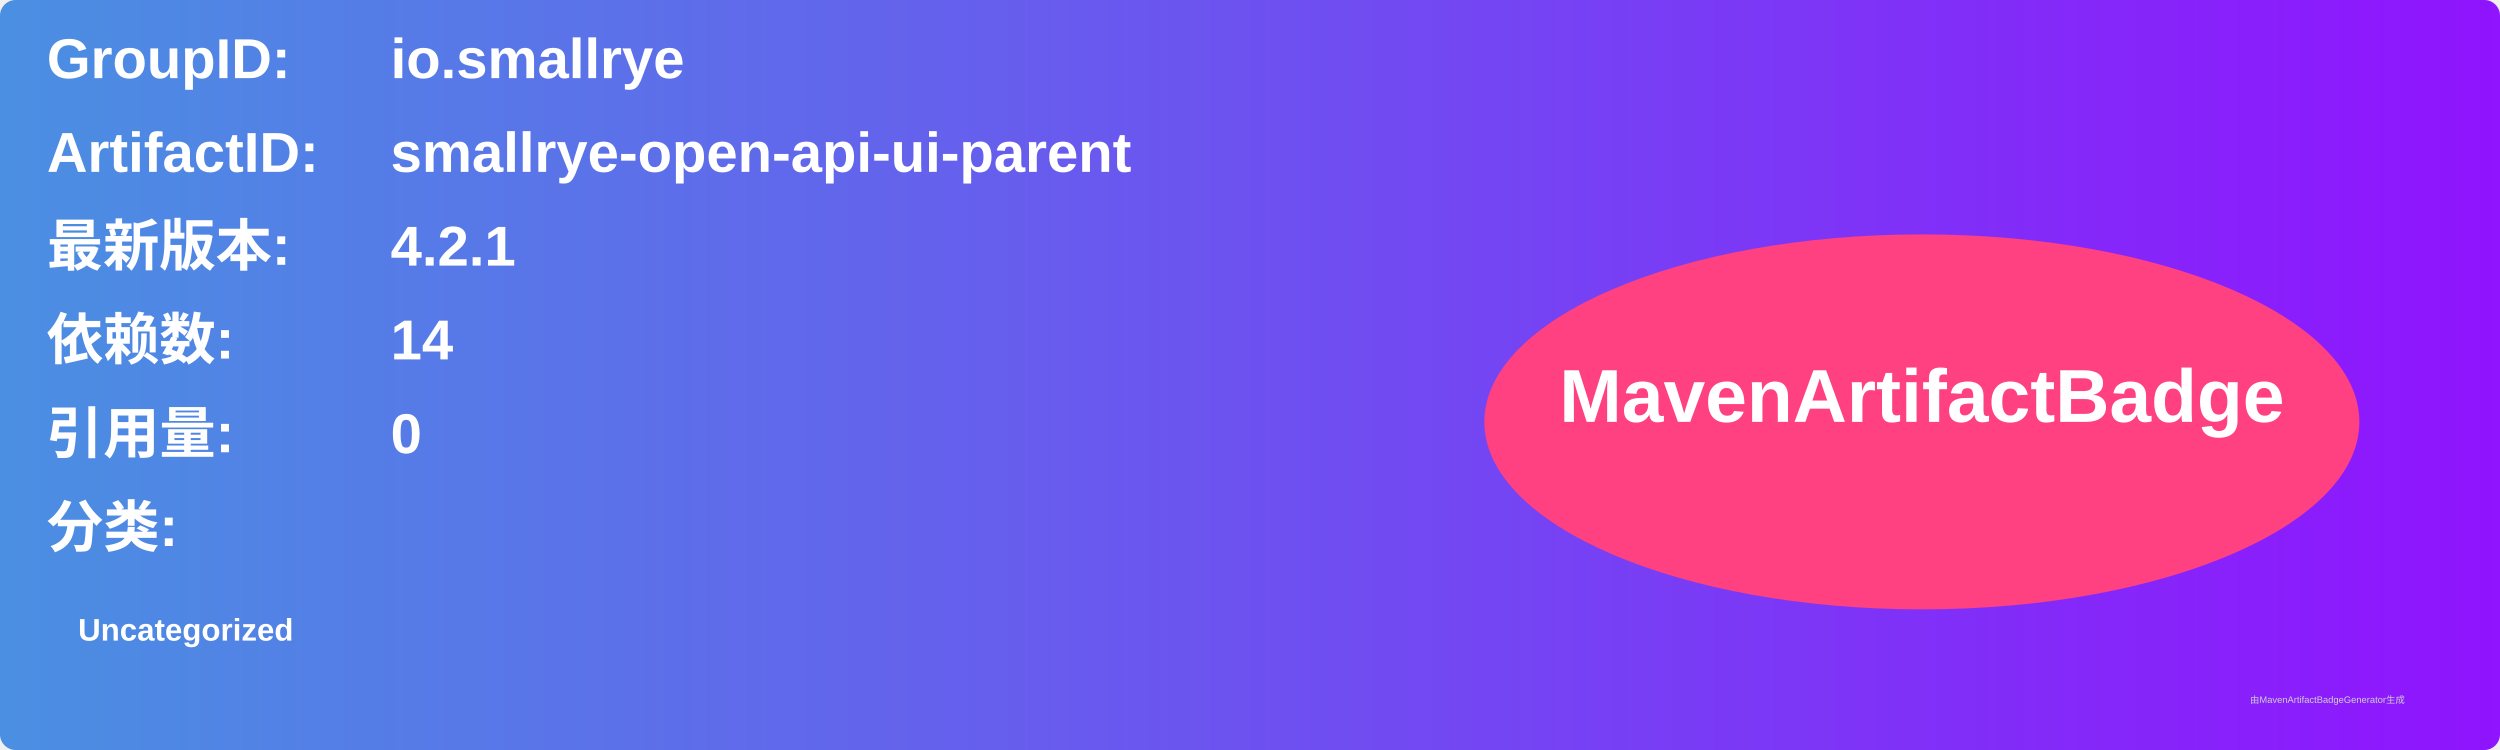
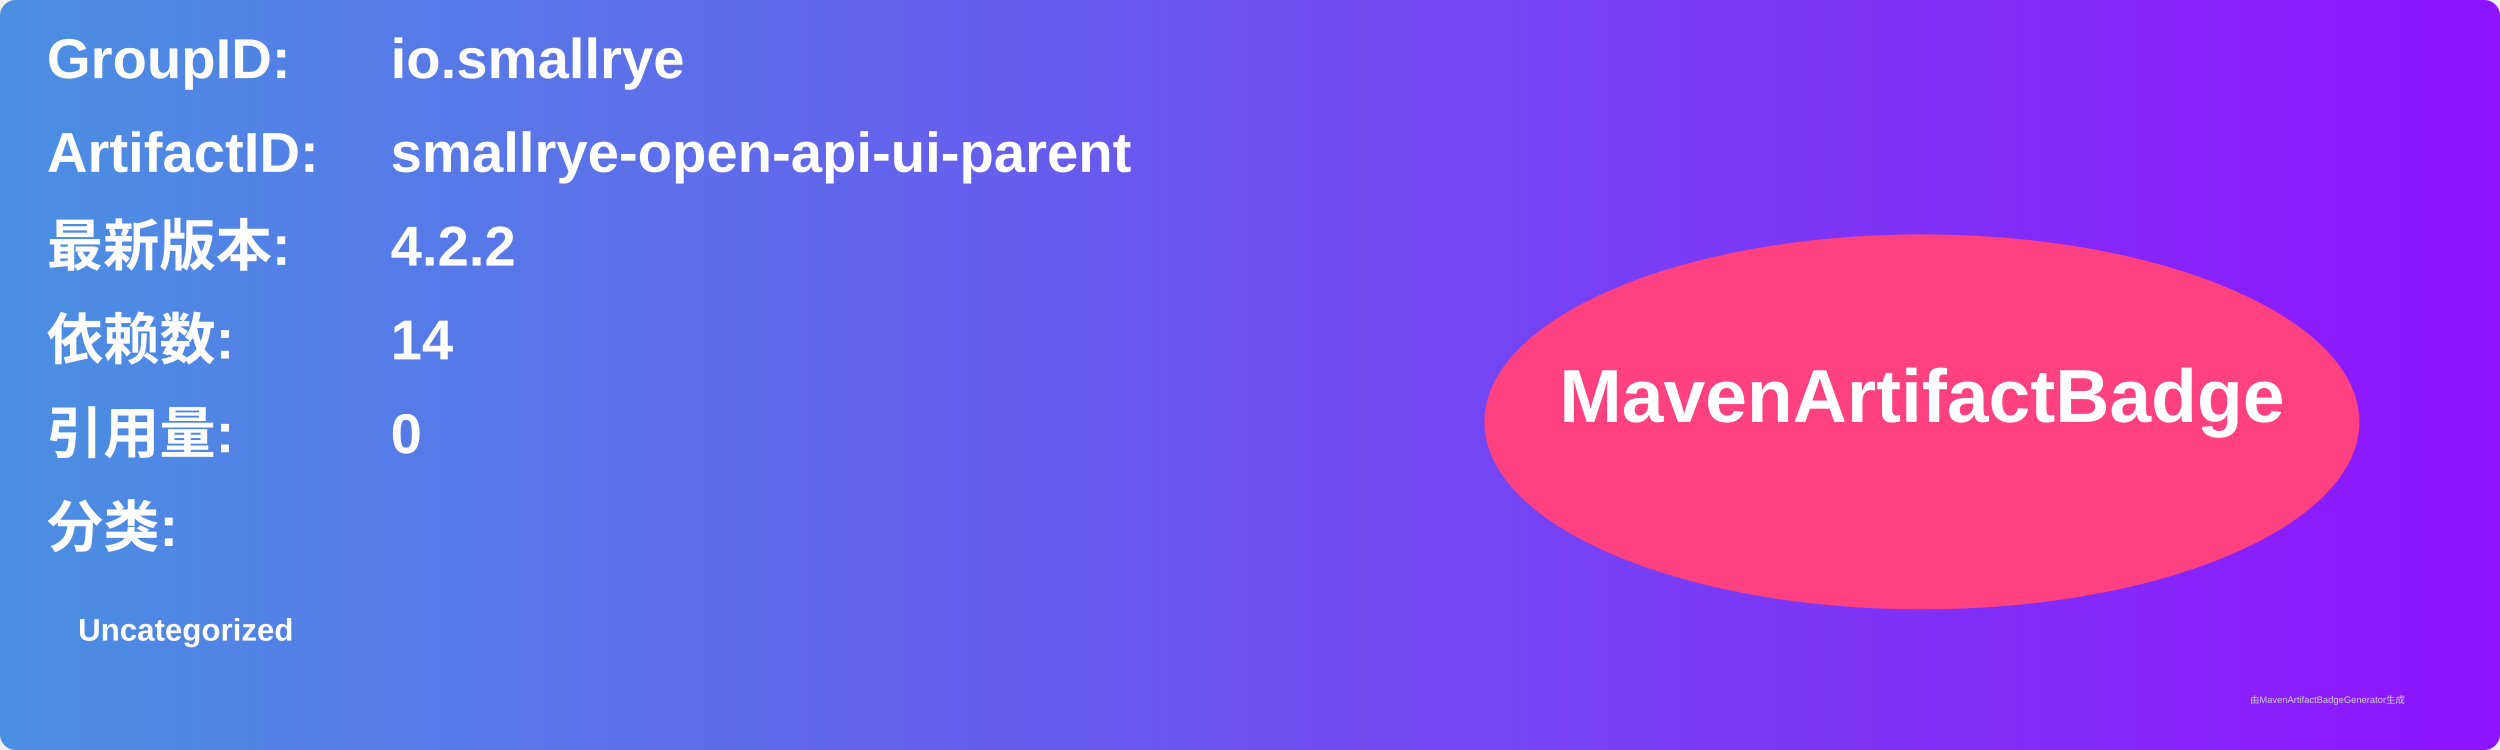
<svg xmlns="http://www.w3.org/2000/svg" width="800" height="240" viewBox="0 0 800 240">
  <linearGradient id="grad" x1="0%" y1="0%" x2="100%" y2="0%">
    <stop offset="0%" stop-color="#4a90e2" />
    <stop offset="100%" stop-color="#9013fe" />
  </linearGradient>
  <rect width="100%" height="100%" rx="5" ry="5" fill="url(#grad)" />
  <g transform="translate(15, 15)">
    <text x="0" y="10" font-family="Arial" font-size="18" fill="white" font-weight="bold" width="260">GroupID:</text>
    <text x="110" y="10" font-family="Arial" font-size="18" fill="white" font-weight="bold" width="460">io.smallrye</text>
    <text x="0" y="40" font-family="Arial" font-size="18" fill="white" font-weight="bold" width="260">ArtifactID:</text>
    <text x="110" y="40" font-family="Arial" font-size="18" fill="white" font-weight="bold" width="460">smallrye-open-api-ui-parent</text>
    <text x="0" y="70" font-family="Arial" font-size="18" fill="white" font-weight="bold">最新版本:</text>
    <text x="110" y="70" font-family="Arial" font-size="18" fill="white" font-weight="bold">
-       <tspan font-weight="bold">4.2.1</tspan>
+       <tspan font-weight="bold">4.2.2</tspan>
    </text>
    <text x="0" y="100" font-family="Arial" font-size="18" fill="white" font-weight="bold">依赖数: </text>
    <text x="110" y="100" font-family="Arial" font-size="18" fill="white">
      <tspan font-weight="bold">14</tspan>
    </text>
    <text x="0" y="130" font-family="Arial" font-size="18" fill="white" font-weight="bold">引用量: </text>
    <text x="110" y="130" font-family="Arial" font-size="18" fill="white">
      <tspan font-weight="bold">0</tspan>
    </text>
    <text x="0" y="160" font-family="Arial" font-size="18" fill="white" font-weight="bold">分类:</text>
    <text x="10" y="190" font-family="Arial" font-size="10" fill="white">
      <tspan font-weight="bold">Uncategorized</tspan>
    </text>
    <ellipse cx="600" cy="120" rx="140" ry="60" fill="#ff4081" />
    <text x="600" y="120" text-anchor="middle" font-family="Arial" font-size="24" fill="white" font-weight="bold">MavenArtifactBadge</text>
  </g>
  <text x="720" y="225" font-family="Arial" font-size="3" fill="#d0d0d0">由MavenArtifactBadgeGenerator生成</text>
</svg>
